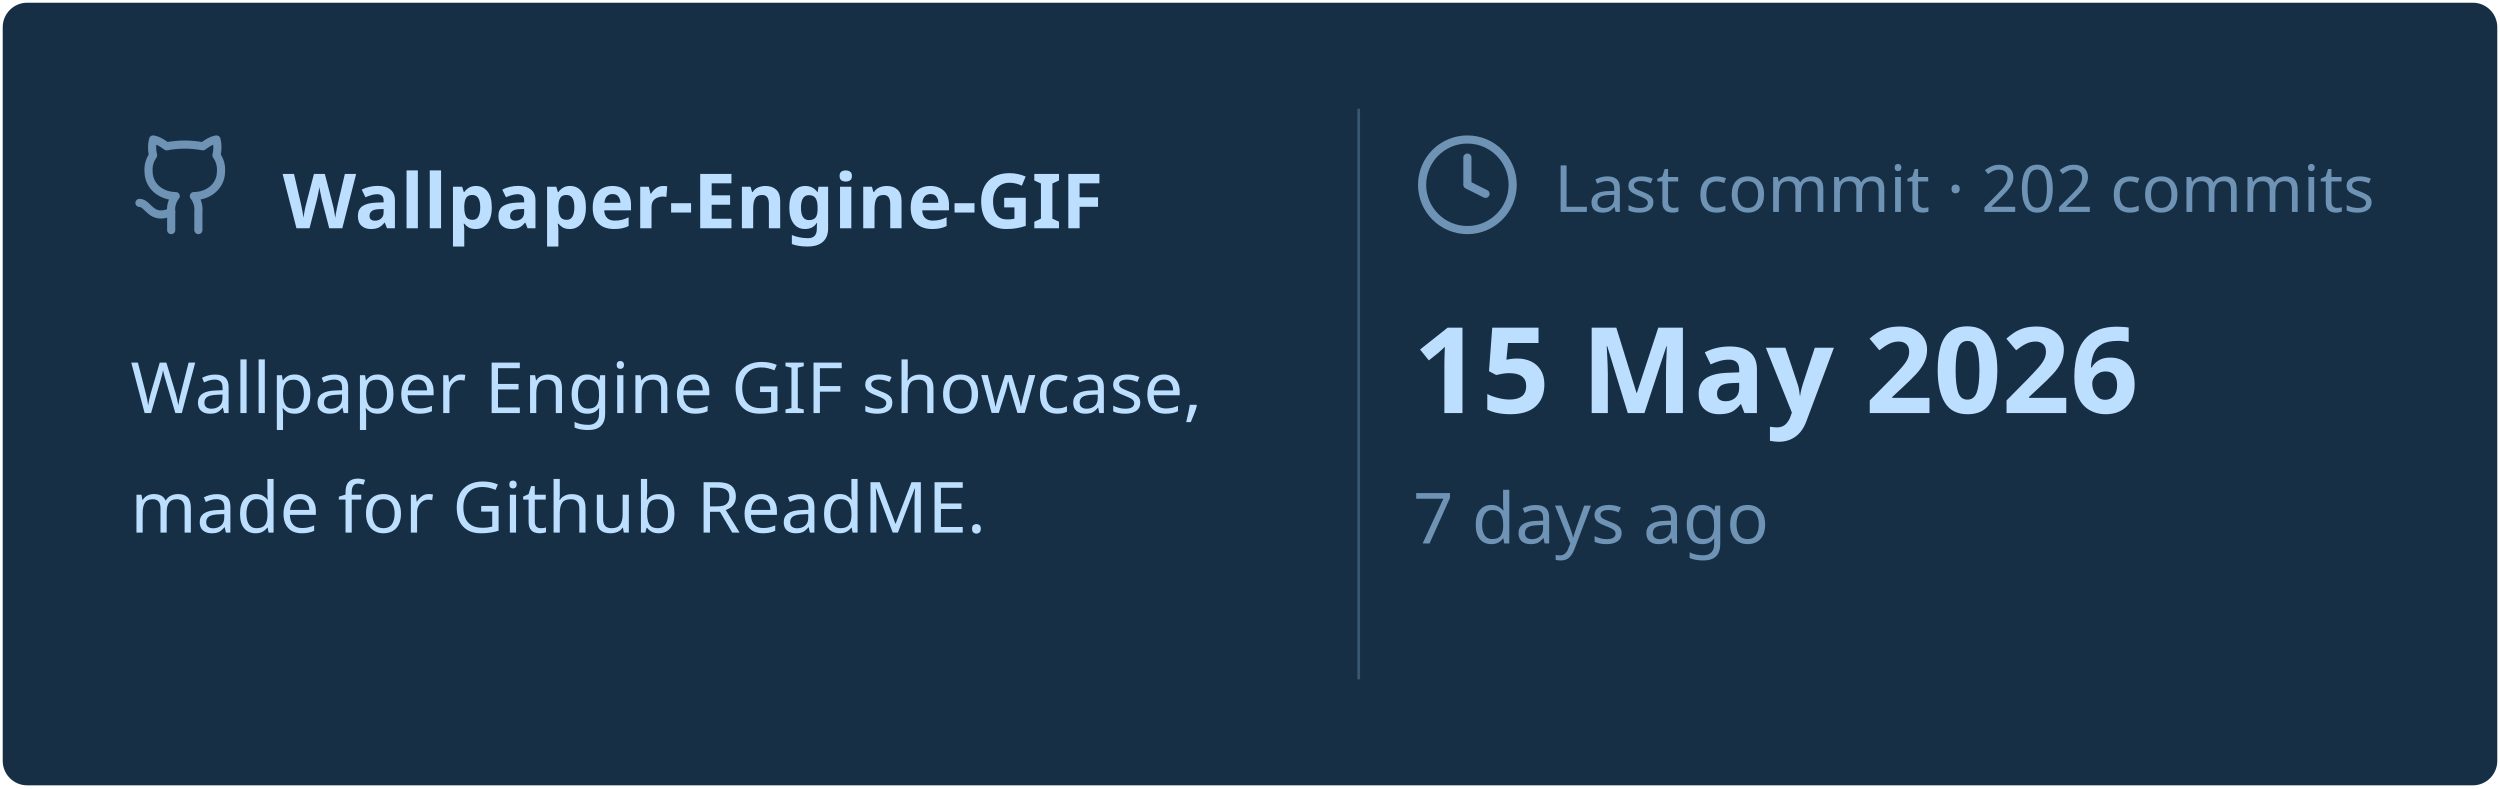
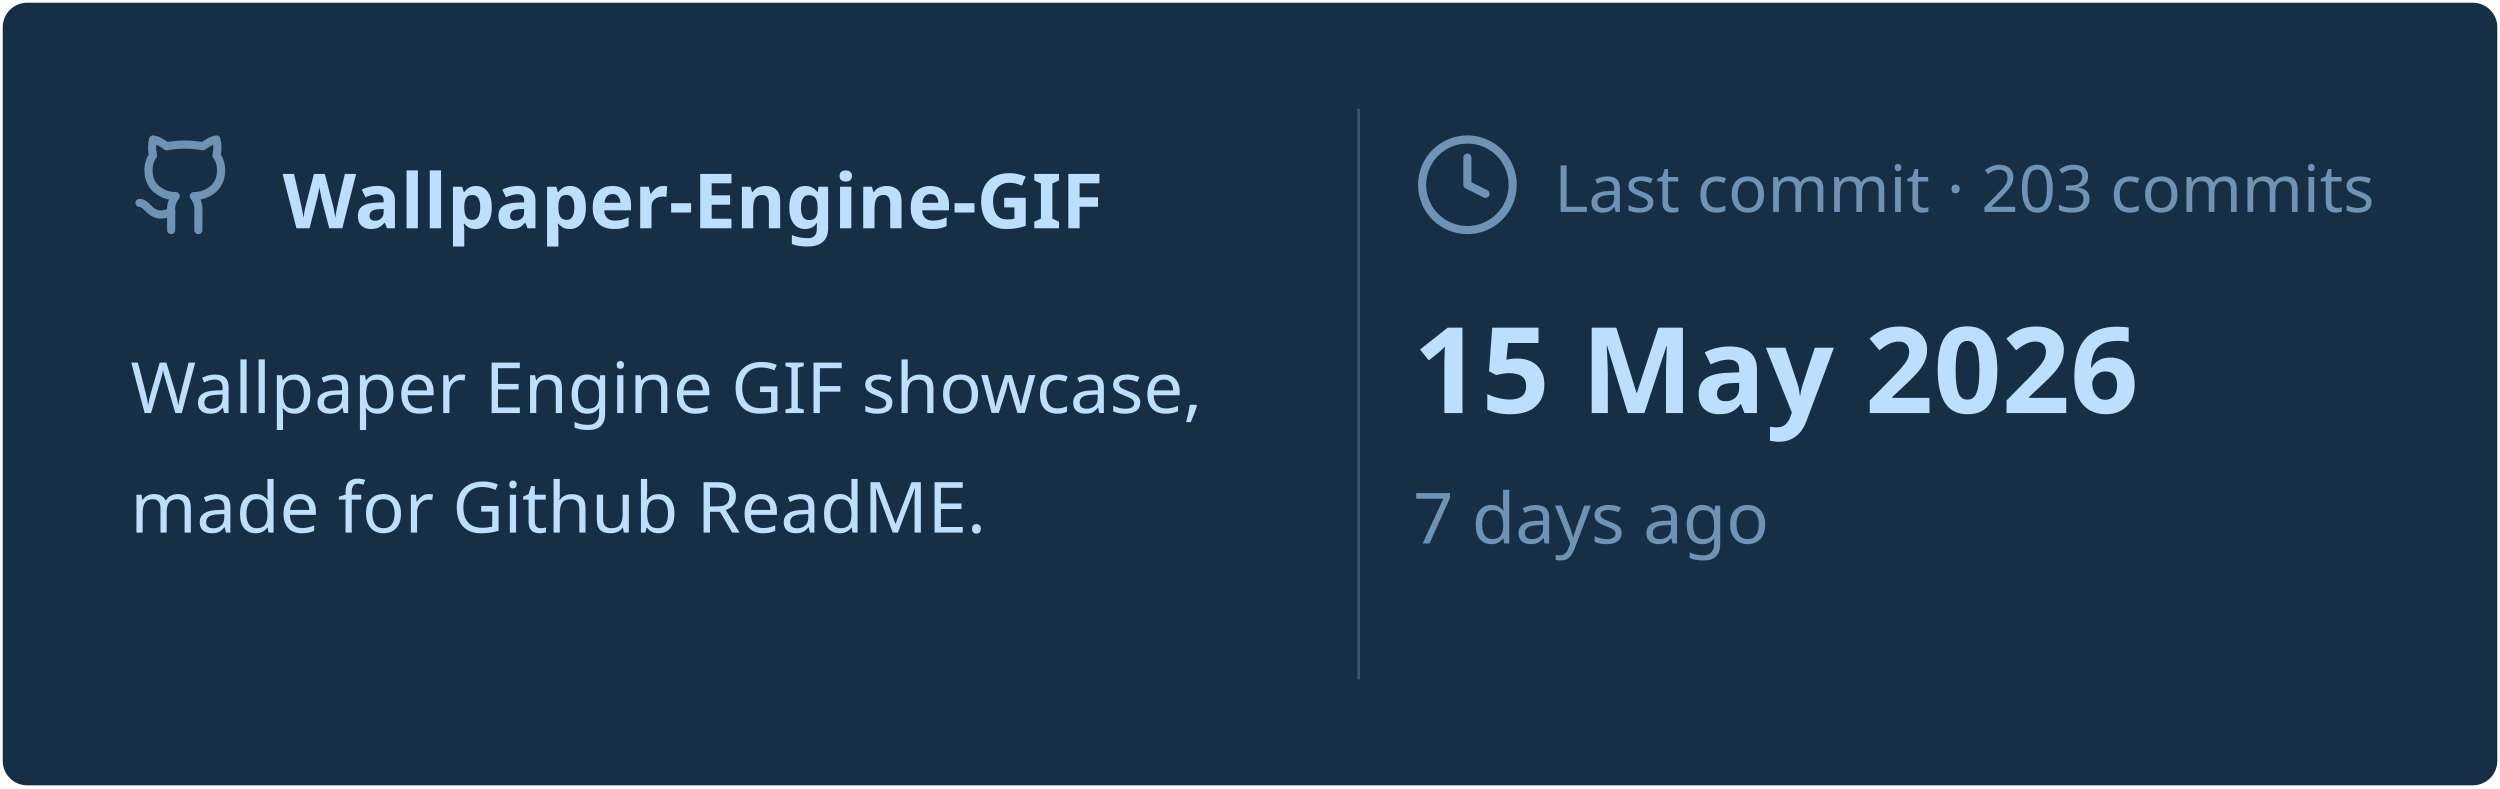
<svg xmlns="http://www.w3.org/2000/svg" viewBox="0 0 460 145" width="460px" height="145px">
  <rect stroke="#000000" stroke-opacity="0" fill="#172F45" rx="4.5" x="0.5" y="0.5" width="459" height="144" />
  <g transform="translate(24, 42)">
    <svg x="0" y="-18" width="20" height="20" viewBox="0 0 24 24" fill="none" stroke="#6E93B5" stroke-width="1.8" stroke-linecap="round" stroke-linejoin="round">
      <path d="M15 22v-4a4.8 4.8 0 0 0-1-3.5c3 0 6-2 6-5.5.08-1.25-.27-2.48-1-3.5.28-1.15.28-2.35 0-3.5 0 0-1 0-3 1.5-2.64-.5-5.36-.5-8 0C6 2 5 2 5 2c-.3 1.15-.3 2.35 0 3.5A5.403 5.403 0 0 0 4 9c0 3.5 3 5.5 6 5.5-.39.49-.68 1.05-.85 1.65-.17.6-.22 1.23-.15 1.85v4" />
      <path d="M9 18c-4.51 2-5-2-7-2" />
    </svg>
    <text x="28" y="0" font-family="&quot;Segoe UI&quot;, Ubuntu, sans-serif" font-size="14" font-weight="700" fill="#BDDFFF">Wallpaper-Engine-GIF</text>
  </g>
  <text x="24" y="76" font-family="&quot;Segoe UI&quot;, Ubuntu, sans-serif" font-size="13" font-weight="400" fill="#BDDFFF">Wallpaper Engine GIF showcase,</text>
  <text x="24" y="98" font-family="&quot;Segoe UI&quot;, Ubuntu, sans-serif" font-size="13" font-weight="400" fill="#BDDFFF">made for Github ReadME.</text>
  <line x1="250" y1="20" x2="250" y2="125" stroke="#6E93B5" stroke-width="0.5" stroke-opacity="0.4" />
  <svg x="260" y="24" width="20" height="20" viewBox="0 0 24 24" fill="none" stroke="#6E93B5" stroke-width="1.8" stroke-linecap="round" stroke-linejoin="round">
    <circle cx="12" cy="12" r="10" />
    <polyline points="12 6 12 12 16 14" />
  </svg>
-   <text x="286" y="39" font-family="&quot;Segoe UI&quot;, Ubuntu, sans-serif" font-size="12" font-weight="400" fill="#6E93B5">Last commit · 202 commits</text>
+   <text x="286" y="39" font-family="&quot;Segoe UI&quot;, Ubuntu, sans-serif" font-size="12" font-weight="400" fill="#6E93B5">Last commit · 203 commits</text>
  <text x="260" y="76" font-family="&quot;Segoe UI&quot;, Ubuntu, sans-serif" font-size="22" font-weight="700" fill="#BDDFFF">15 May 2026</text>
  <text x="260" y="100" font-family="&quot;Segoe UI&quot;, Ubuntu, sans-serif" font-size="13" font-weight="400" fill="#6E93B5">7 days ago</text>
</svg>
